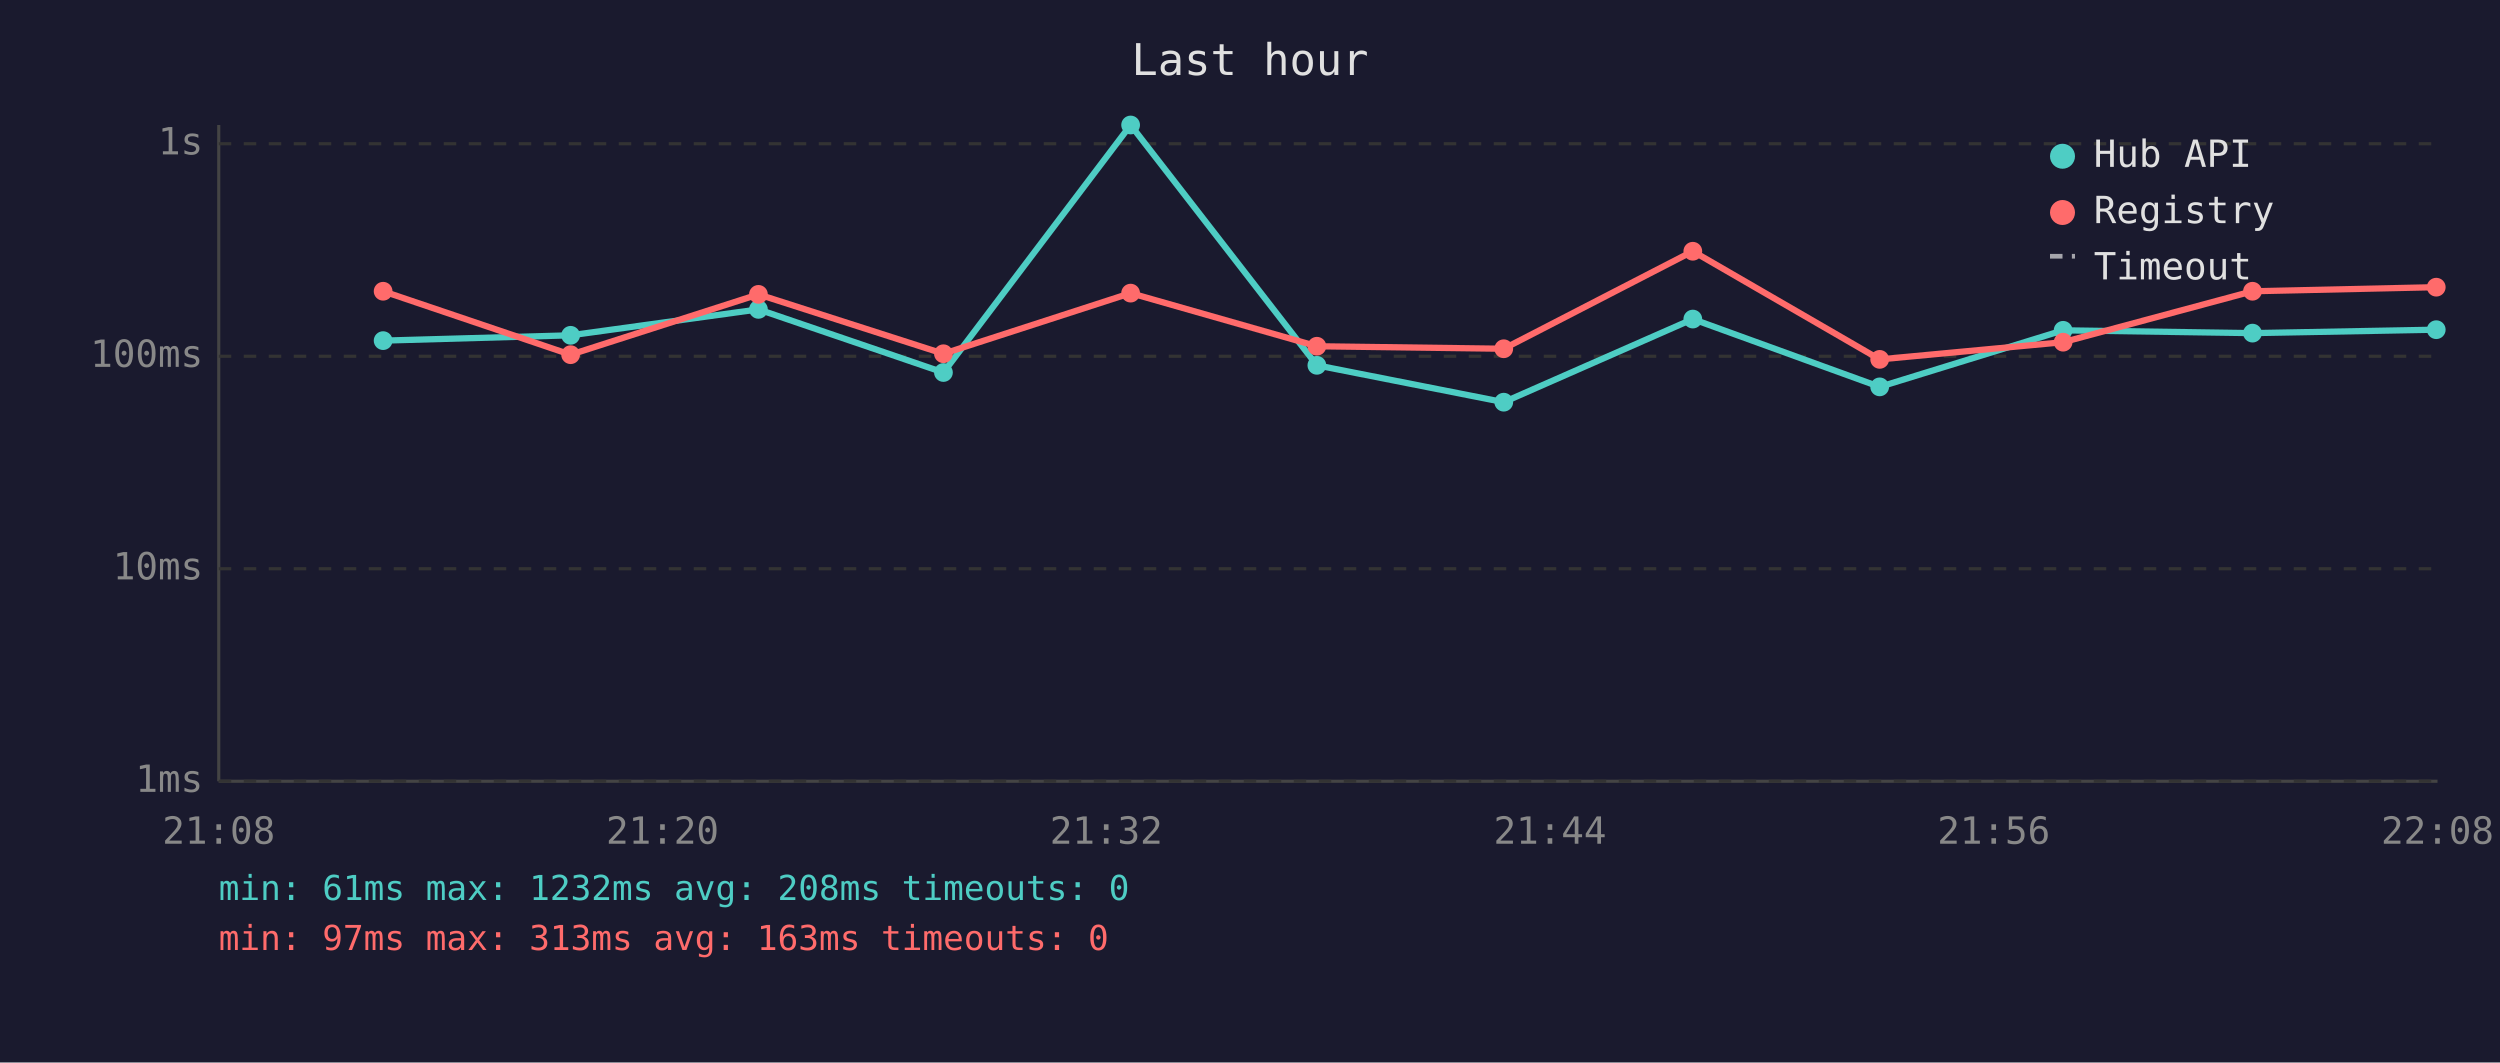
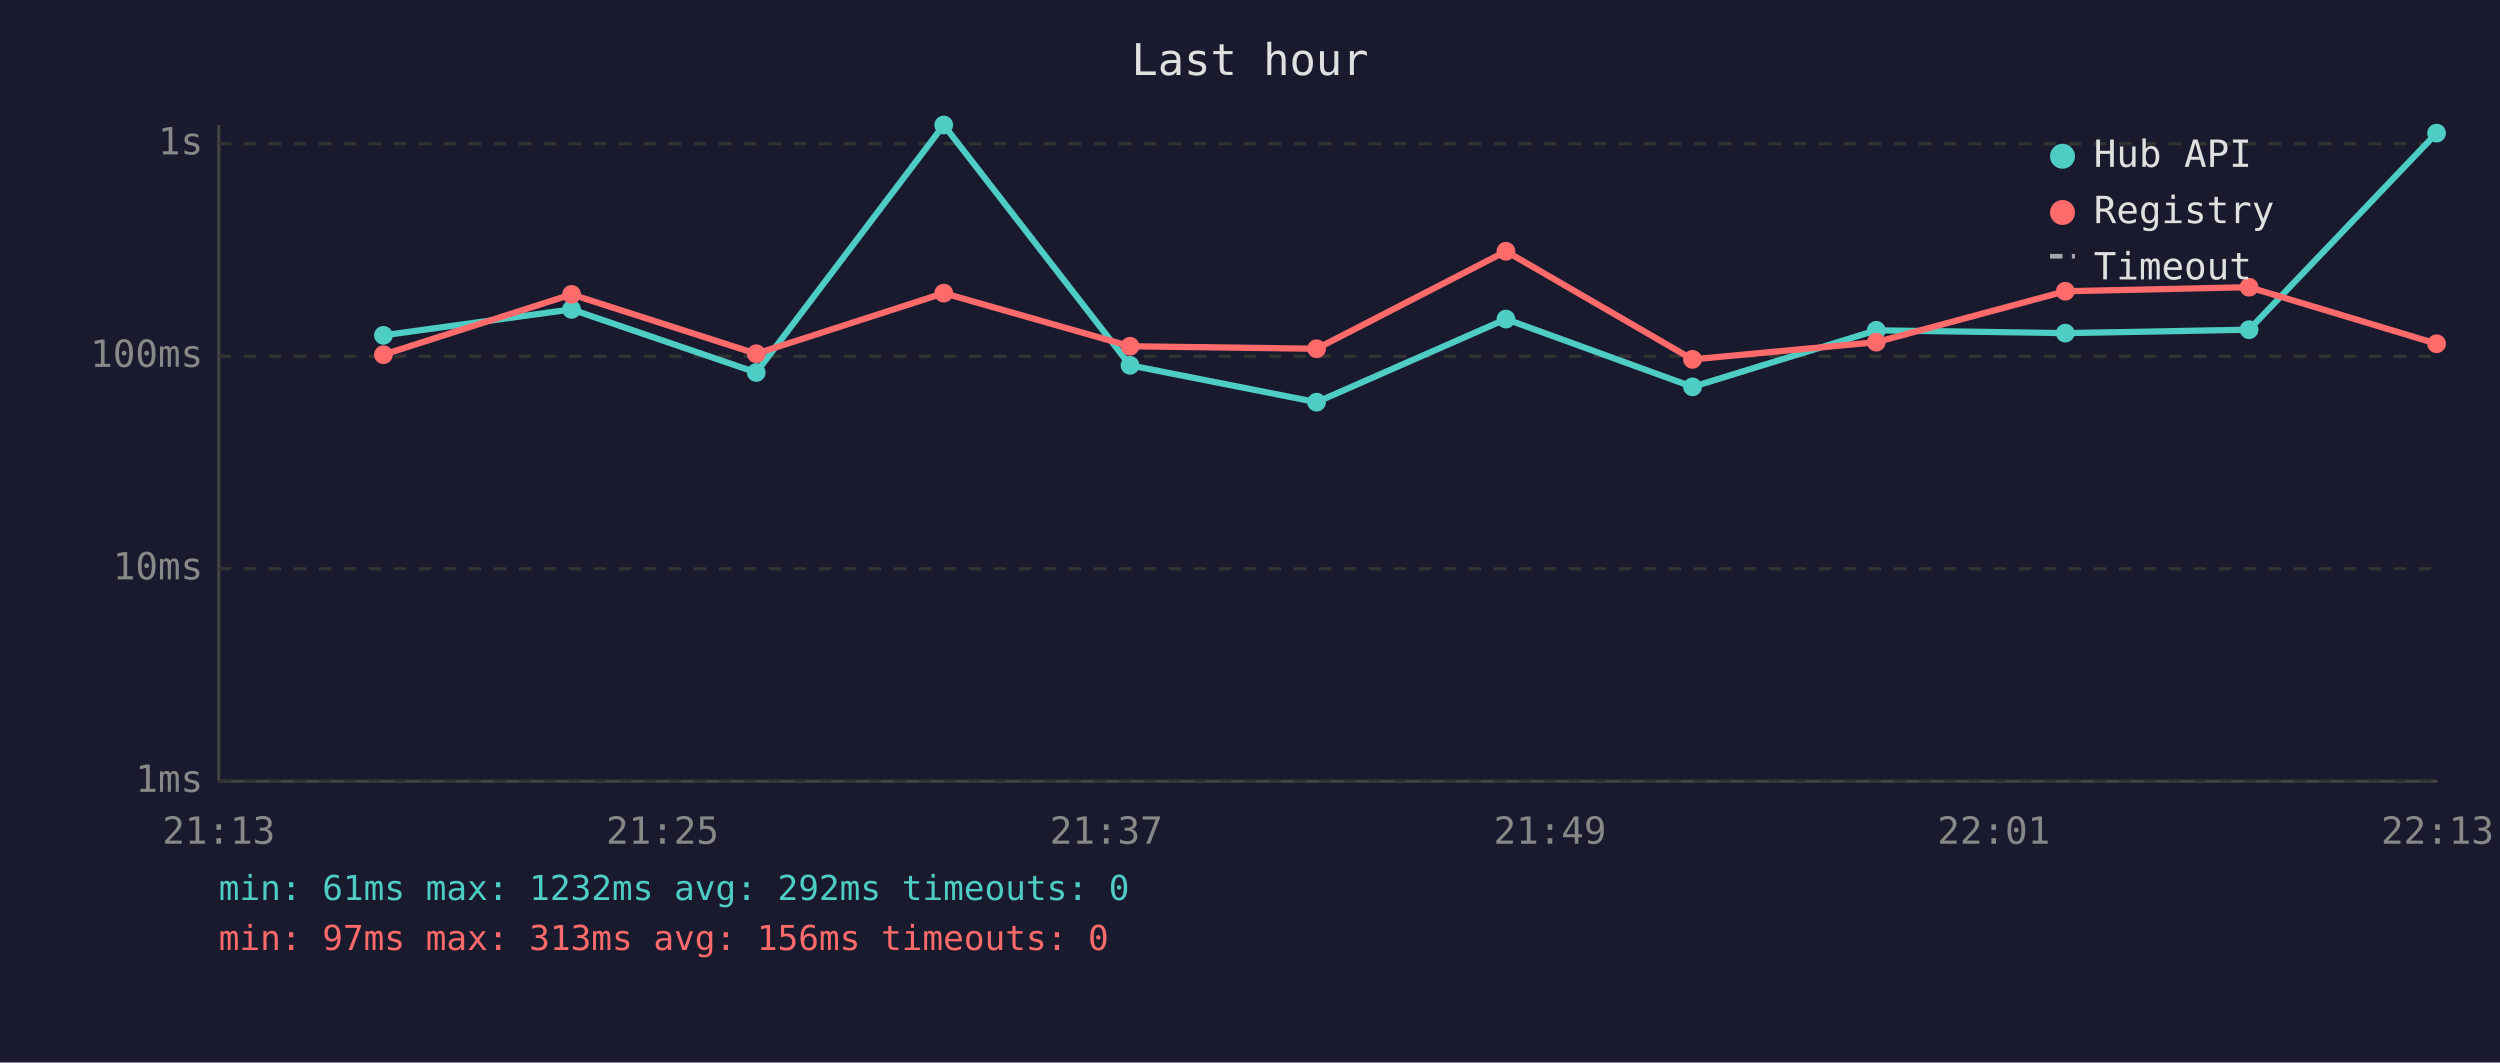
<svg xmlns="http://www.w3.org/2000/svg" viewBox="0 0 800 340" font-family="monospace" font-size="12">
  <rect width="800" height="340" fill="#1a1a2e" />
  <text x="400" y="24" fill="#e0e0e0" font-size="14" text-anchor="middle">Last hour</text>
  <line x1="70" y1="40" x2="70" y2="250" stroke="#444" stroke-width="1" />
  <line x1="70" y1="250" x2="780" y2="250" stroke="#444" stroke-width="1" />
  <line x1="70" y1="250" x2="780" y2="250" stroke="#333" stroke-width="1" stroke-dasharray="4" />
  <text x="65" y="250" fill="#888" text-anchor="end" dominant-baseline="middle">1ms</text>
  <line x1="70" y1="182" x2="780" y2="182" stroke="#333" stroke-width="1" stroke-dasharray="4" />
  <text x="65" y="182" fill="#888" text-anchor="end" dominant-baseline="middle">10ms</text>
  <line x1="70" y1="114" x2="780" y2="114" stroke="#333" stroke-width="1" stroke-dasharray="4" />
  <text x="65" y="114" fill="#888" text-anchor="end" dominant-baseline="middle">100ms</text>
  <line x1="70" y1="46" x2="780" y2="46" stroke="#333" stroke-width="1" stroke-dasharray="4" />
  <text x="65" y="46" fill="#888" text-anchor="end" dominant-baseline="middle">1s</text>
-   <text x="70" y="270" fill="#888" text-anchor="middle">21:08</text>
-   <text x="212" y="270" fill="#888" text-anchor="middle">21:20</text>
-   <text x="354" y="270" fill="#888" text-anchor="middle">21:32</text>
-   <text x="496" y="270" fill="#888" text-anchor="middle">21:44</text>
-   <text x="638" y="270" fill="#888" text-anchor="middle">21:56</text>
-   <text x="780" y="270" fill="#888" text-anchor="middle">22:08</text>
-   <polyline points="122.6,109.0 182.6,107.3 242.7,99.0 301.9,119.2 361.8,40.0 421.4,116.9 481.2,128.7 541.7,102.1 601.5,123.8 660.2,105.7 720.8,106.6 779.6,105.5" fill="none" stroke="#4ecdc4" stroke-width="2" opacity="1" />
-   <circle cx="122.6" cy="109.0" r="3" fill="#4ecdc4" />
-   <circle cx="182.6" cy="107.3" r="3" fill="#4ecdc4" />
-   <circle cx="242.7" cy="99.0" r="3" fill="#4ecdc4" />
-   <circle cx="301.9" cy="119.2" r="3" fill="#4ecdc4" />
-   <circle cx="361.8" cy="40.0" r="3" fill="#4ecdc4" />
-   <circle cx="421.4" cy="116.9" r="3" fill="#4ecdc4" />
-   <circle cx="481.2" cy="128.7" r="3" fill="#4ecdc4" />
-   <circle cx="541.7" cy="102.1" r="3" fill="#4ecdc4" />
-   <circle cx="601.5" cy="123.8" r="3" fill="#4ecdc4" />
-   <circle cx="660.2" cy="105.7" r="3" fill="#4ecdc4" />
-   <circle cx="720.8" cy="106.6" r="3" fill="#4ecdc4" />
-   <circle cx="779.6" cy="105.5" r="3" fill="#4ecdc4" />
-   <polyline points="122.6,93.2 182.6,113.5 242.7,94.2 301.9,113.2 361.8,93.8 421.4,110.8 481.2,111.6 541.7,80.4 601.5,115.0 660.2,109.5 720.8,93.2 779.6,91.9" fill="none" stroke="#ff6b6b" stroke-width="2" opacity="1" />
-   <circle cx="122.6" cy="93.2" r="3" fill="#ff6b6b" />
-   <circle cx="182.6" cy="113.5" r="3" fill="#ff6b6b" />
-   <circle cx="242.7" cy="94.2" r="3" fill="#ff6b6b" />
-   <circle cx="301.9" cy="113.2" r="3" fill="#ff6b6b" />
-   <circle cx="361.8" cy="93.8" r="3" fill="#ff6b6b" />
-   <circle cx="421.4" cy="110.8" r="3" fill="#ff6b6b" />
-   <circle cx="481.2" cy="111.6" r="3" fill="#ff6b6b" />
-   <circle cx="541.7" cy="80.4" r="3" fill="#ff6b6b" />
-   <circle cx="601.5" cy="115.0" r="3" fill="#ff6b6b" />
-   <circle cx="660.2" cy="109.5" r="3" fill="#ff6b6b" />
-   <circle cx="720.8" cy="93.2" r="3" fill="#ff6b6b" />
-   <circle cx="779.6" cy="91.9" r="3" fill="#ff6b6b" />
+   <text x="70" y="270" fill="#888" text-anchor="middle">21:13</text>
+   <text x="212" y="270" fill="#888" text-anchor="middle">21:25</text>
+   <text x="354" y="270" fill="#888" text-anchor="middle">21:37</text>
+   <text x="496" y="270" fill="#888" text-anchor="middle">21:49</text>
+   <text x="638" y="270" fill="#888" text-anchor="middle">22:01</text>
+   <text x="780" y="270" fill="#888" text-anchor="middle">22:13</text>
+   <polyline points="122.7,107.3 182.9,99.0 242.0,119.2 302.0,40.0 361.6,116.9 421.3,128.7 481.9,102.1 541.6,123.8 600.4,105.7 660.9,106.6 719.7,105.5 779.7,42.6" fill="none" stroke="#4ecdc4" stroke-width="2" opacity="1" />
+   <circle cx="122.7" cy="107.3" r="3" fill="#4ecdc4" />
+   <circle cx="182.9" cy="99.0" r="3" fill="#4ecdc4" />
+   <circle cx="242.0" cy="119.2" r="3" fill="#4ecdc4" />
+   <circle cx="302.0" cy="40.0" r="3" fill="#4ecdc4" />
+   <circle cx="361.6" cy="116.9" r="3" fill="#4ecdc4" />
+   <circle cx="421.3" cy="128.7" r="3" fill="#4ecdc4" />
+   <circle cx="481.9" cy="102.1" r="3" fill="#4ecdc4" />
+   <circle cx="541.6" cy="123.8" r="3" fill="#4ecdc4" />
+   <circle cx="600.4" cy="105.7" r="3" fill="#4ecdc4" />
+   <circle cx="660.9" cy="106.6" r="3" fill="#4ecdc4" />
+   <circle cx="719.7" cy="105.5" r="3" fill="#4ecdc4" />
+   <circle cx="779.7" cy="42.6" r="3" fill="#4ecdc4" />
+   <polyline points="122.7,113.5 182.9,94.2 242.0,113.2 302.0,93.8 361.6,110.8 421.3,111.6 481.9,80.4 541.6,115.0 600.4,109.5 660.9,93.2 719.7,91.9 779.7,110.0" fill="none" stroke="#ff6b6b" stroke-width="2" opacity="1" />
+   <circle cx="122.7" cy="113.5" r="3" fill="#ff6b6b" />
+   <circle cx="182.9" cy="94.2" r="3" fill="#ff6b6b" />
+   <circle cx="242.0" cy="113.2" r="3" fill="#ff6b6b" />
+   <circle cx="302.0" cy="93.8" r="3" fill="#ff6b6b" />
+   <circle cx="361.6" cy="110.8" r="3" fill="#ff6b6b" />
+   <circle cx="421.3" cy="111.6" r="3" fill="#ff6b6b" />
+   <circle cx="481.9" cy="80.4" r="3" fill="#ff6b6b" />
+   <circle cx="541.6" cy="115.0" r="3" fill="#ff6b6b" />
+   <circle cx="600.4" cy="109.5" r="3" fill="#ff6b6b" />
+   <circle cx="660.9" cy="93.2" r="3" fill="#ff6b6b" />
+   <circle cx="719.7" cy="91.9" r="3" fill="#ff6b6b" />
+   <circle cx="779.7" cy="110.0" r="3" fill="#ff6b6b" />
  <circle cx="660" cy="50" r="4" fill="#4ecdc4" />
  <text x="670" y="50" fill="#e0e0e0" dominant-baseline="middle">Hub API</text>
  <circle cx="660" cy="68" r="4" fill="#ff6b6b" />
  <text x="670" y="68" fill="#e0e0e0" dominant-baseline="middle">Registry</text>
  <line x1="656" y1="82" x2="664" y2="82" stroke="#e0e0e0" stroke-width="1.5" stroke-dasharray="4,3" opacity="0.7" />
  <text x="670" y="86" fill="#e0e0e0" dominant-baseline="middle">Timeout</text>
-   <text x="70" y="288" fill="#4ecdc4" font-size="11">min: 61ms  max: 1232ms  avg: 208ms  timeouts: 0</text>
-   <text x="70" y="304" fill="#ff6b6b" font-size="11">min: 97ms  max: 313ms  avg: 163ms  timeouts: 0</text>
+   <text x="70" y="288" fill="#4ecdc4" font-size="11">min: 61ms  max: 1232ms  avg: 292ms  timeouts: 0</text>
+   <text x="70" y="304" fill="#ff6b6b" font-size="11">min: 97ms  max: 313ms  avg: 156ms  timeouts: 0</text>
</svg>
